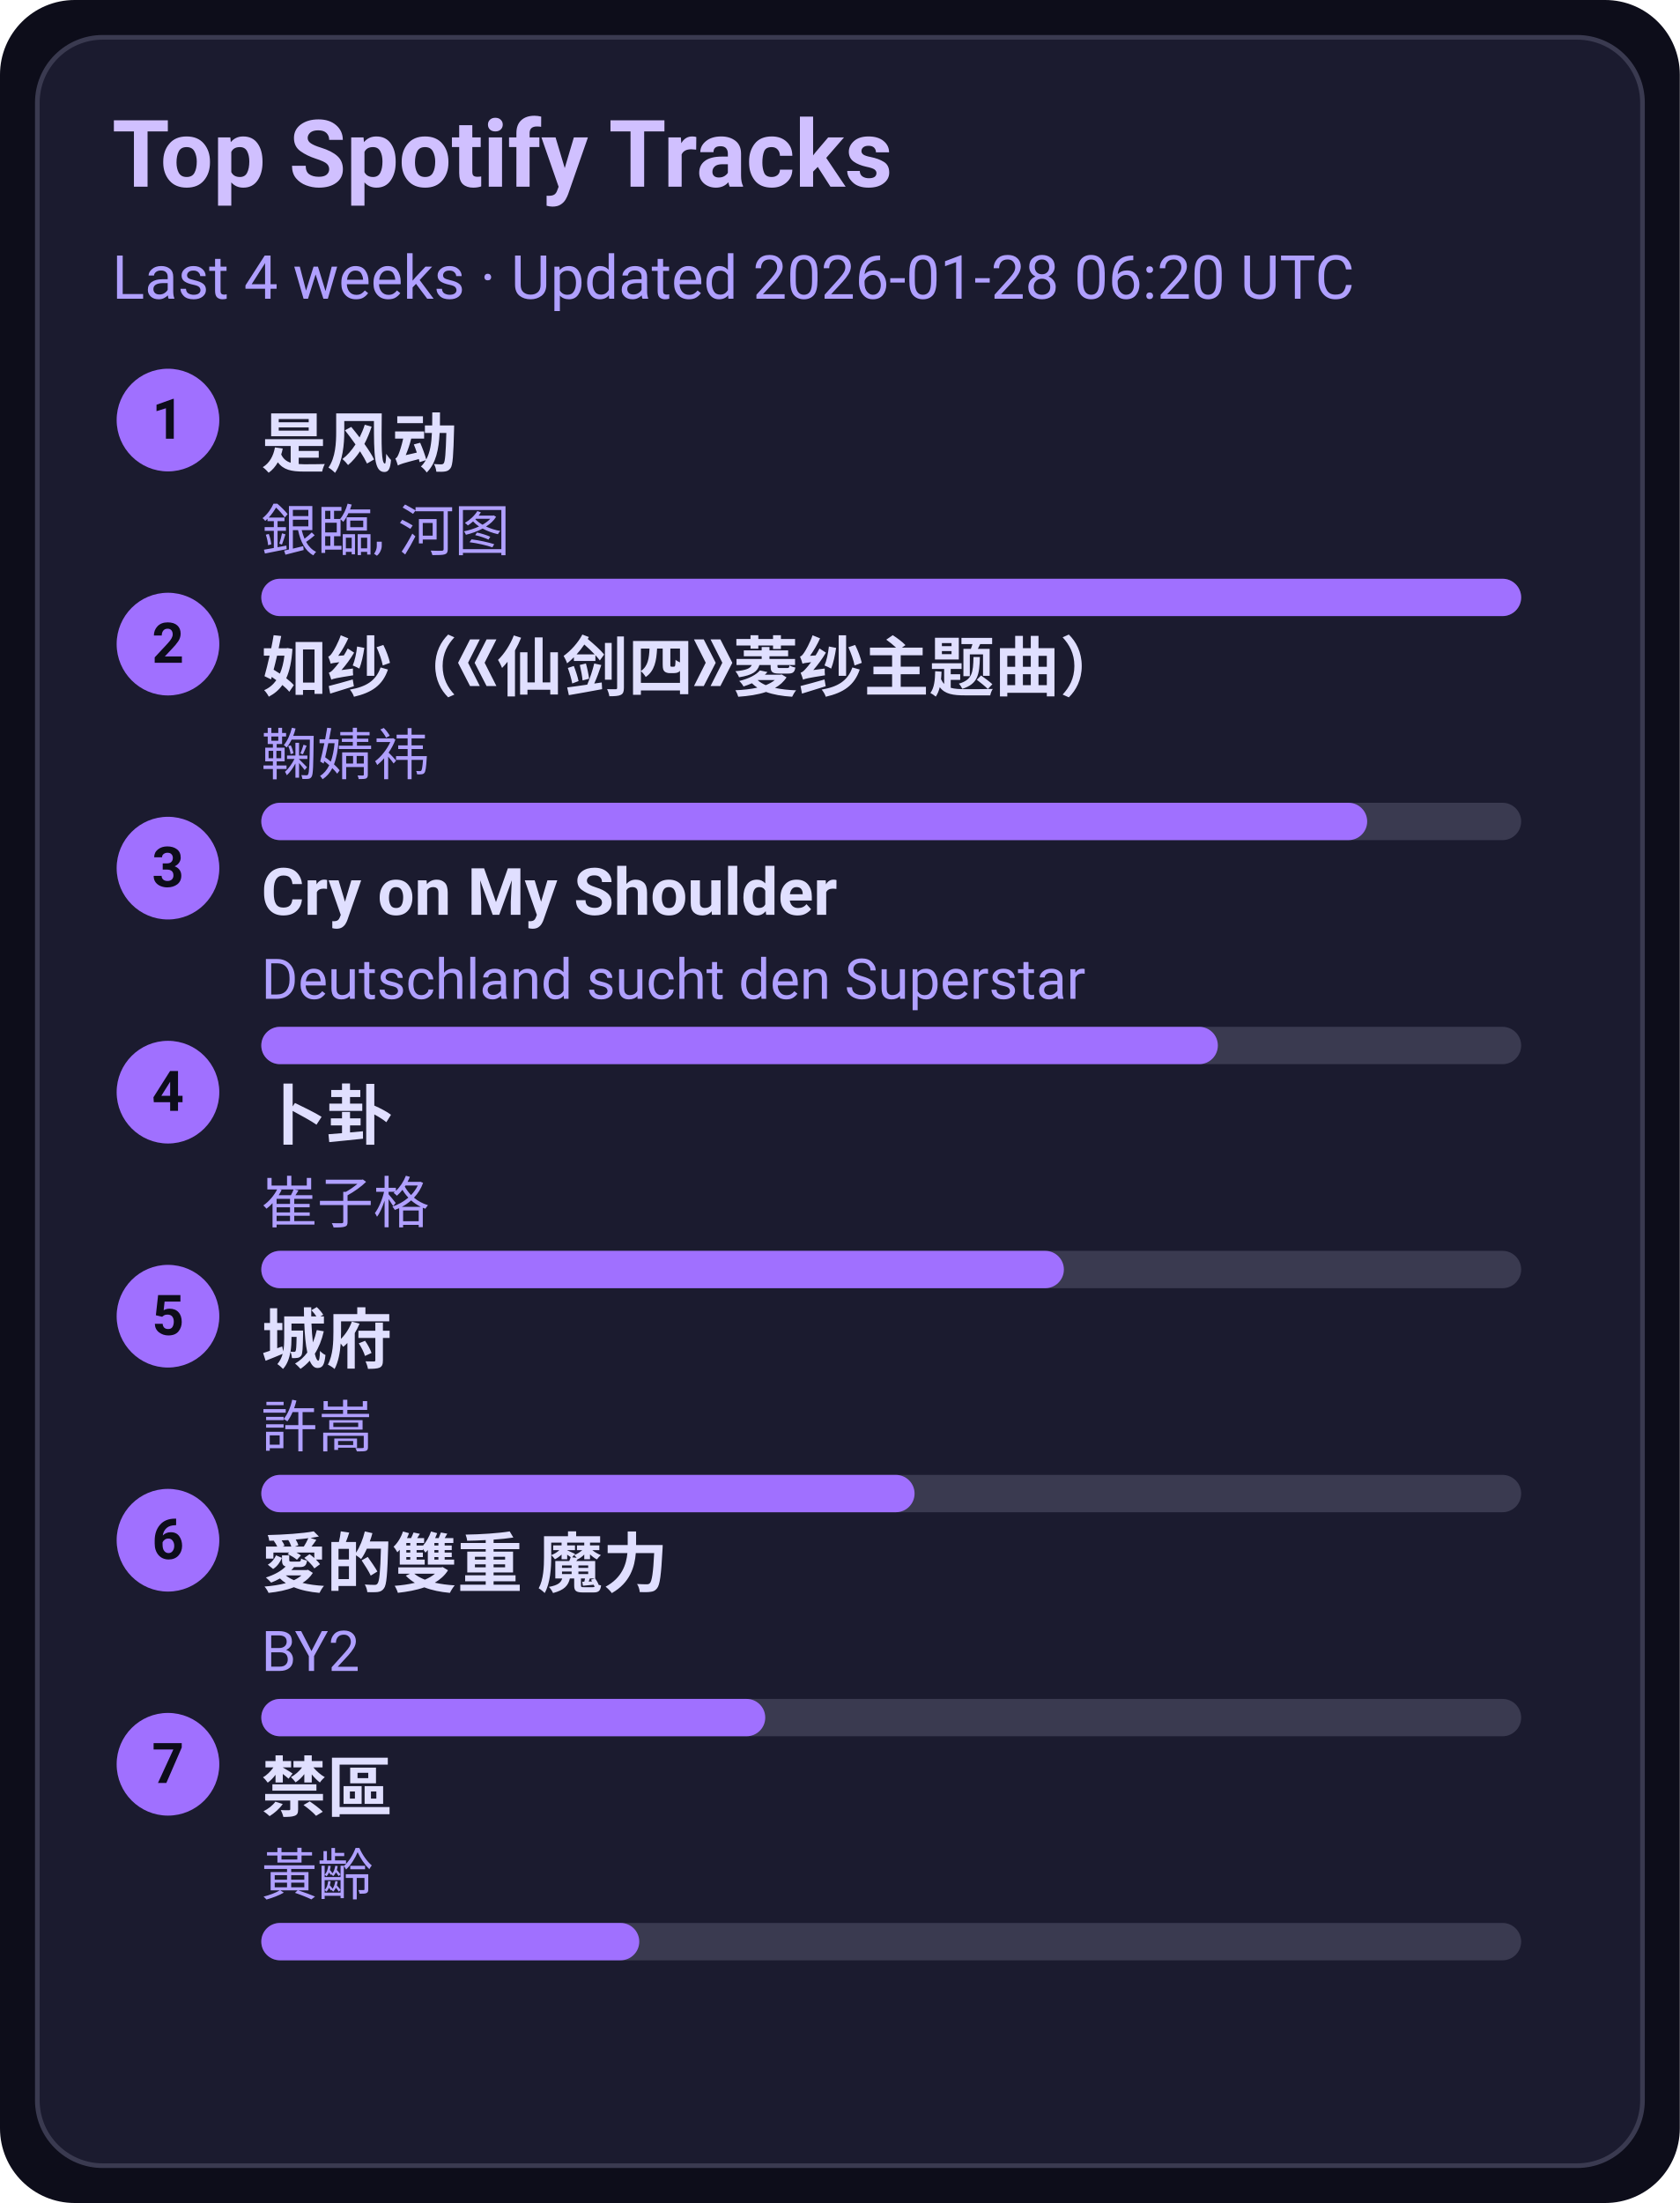
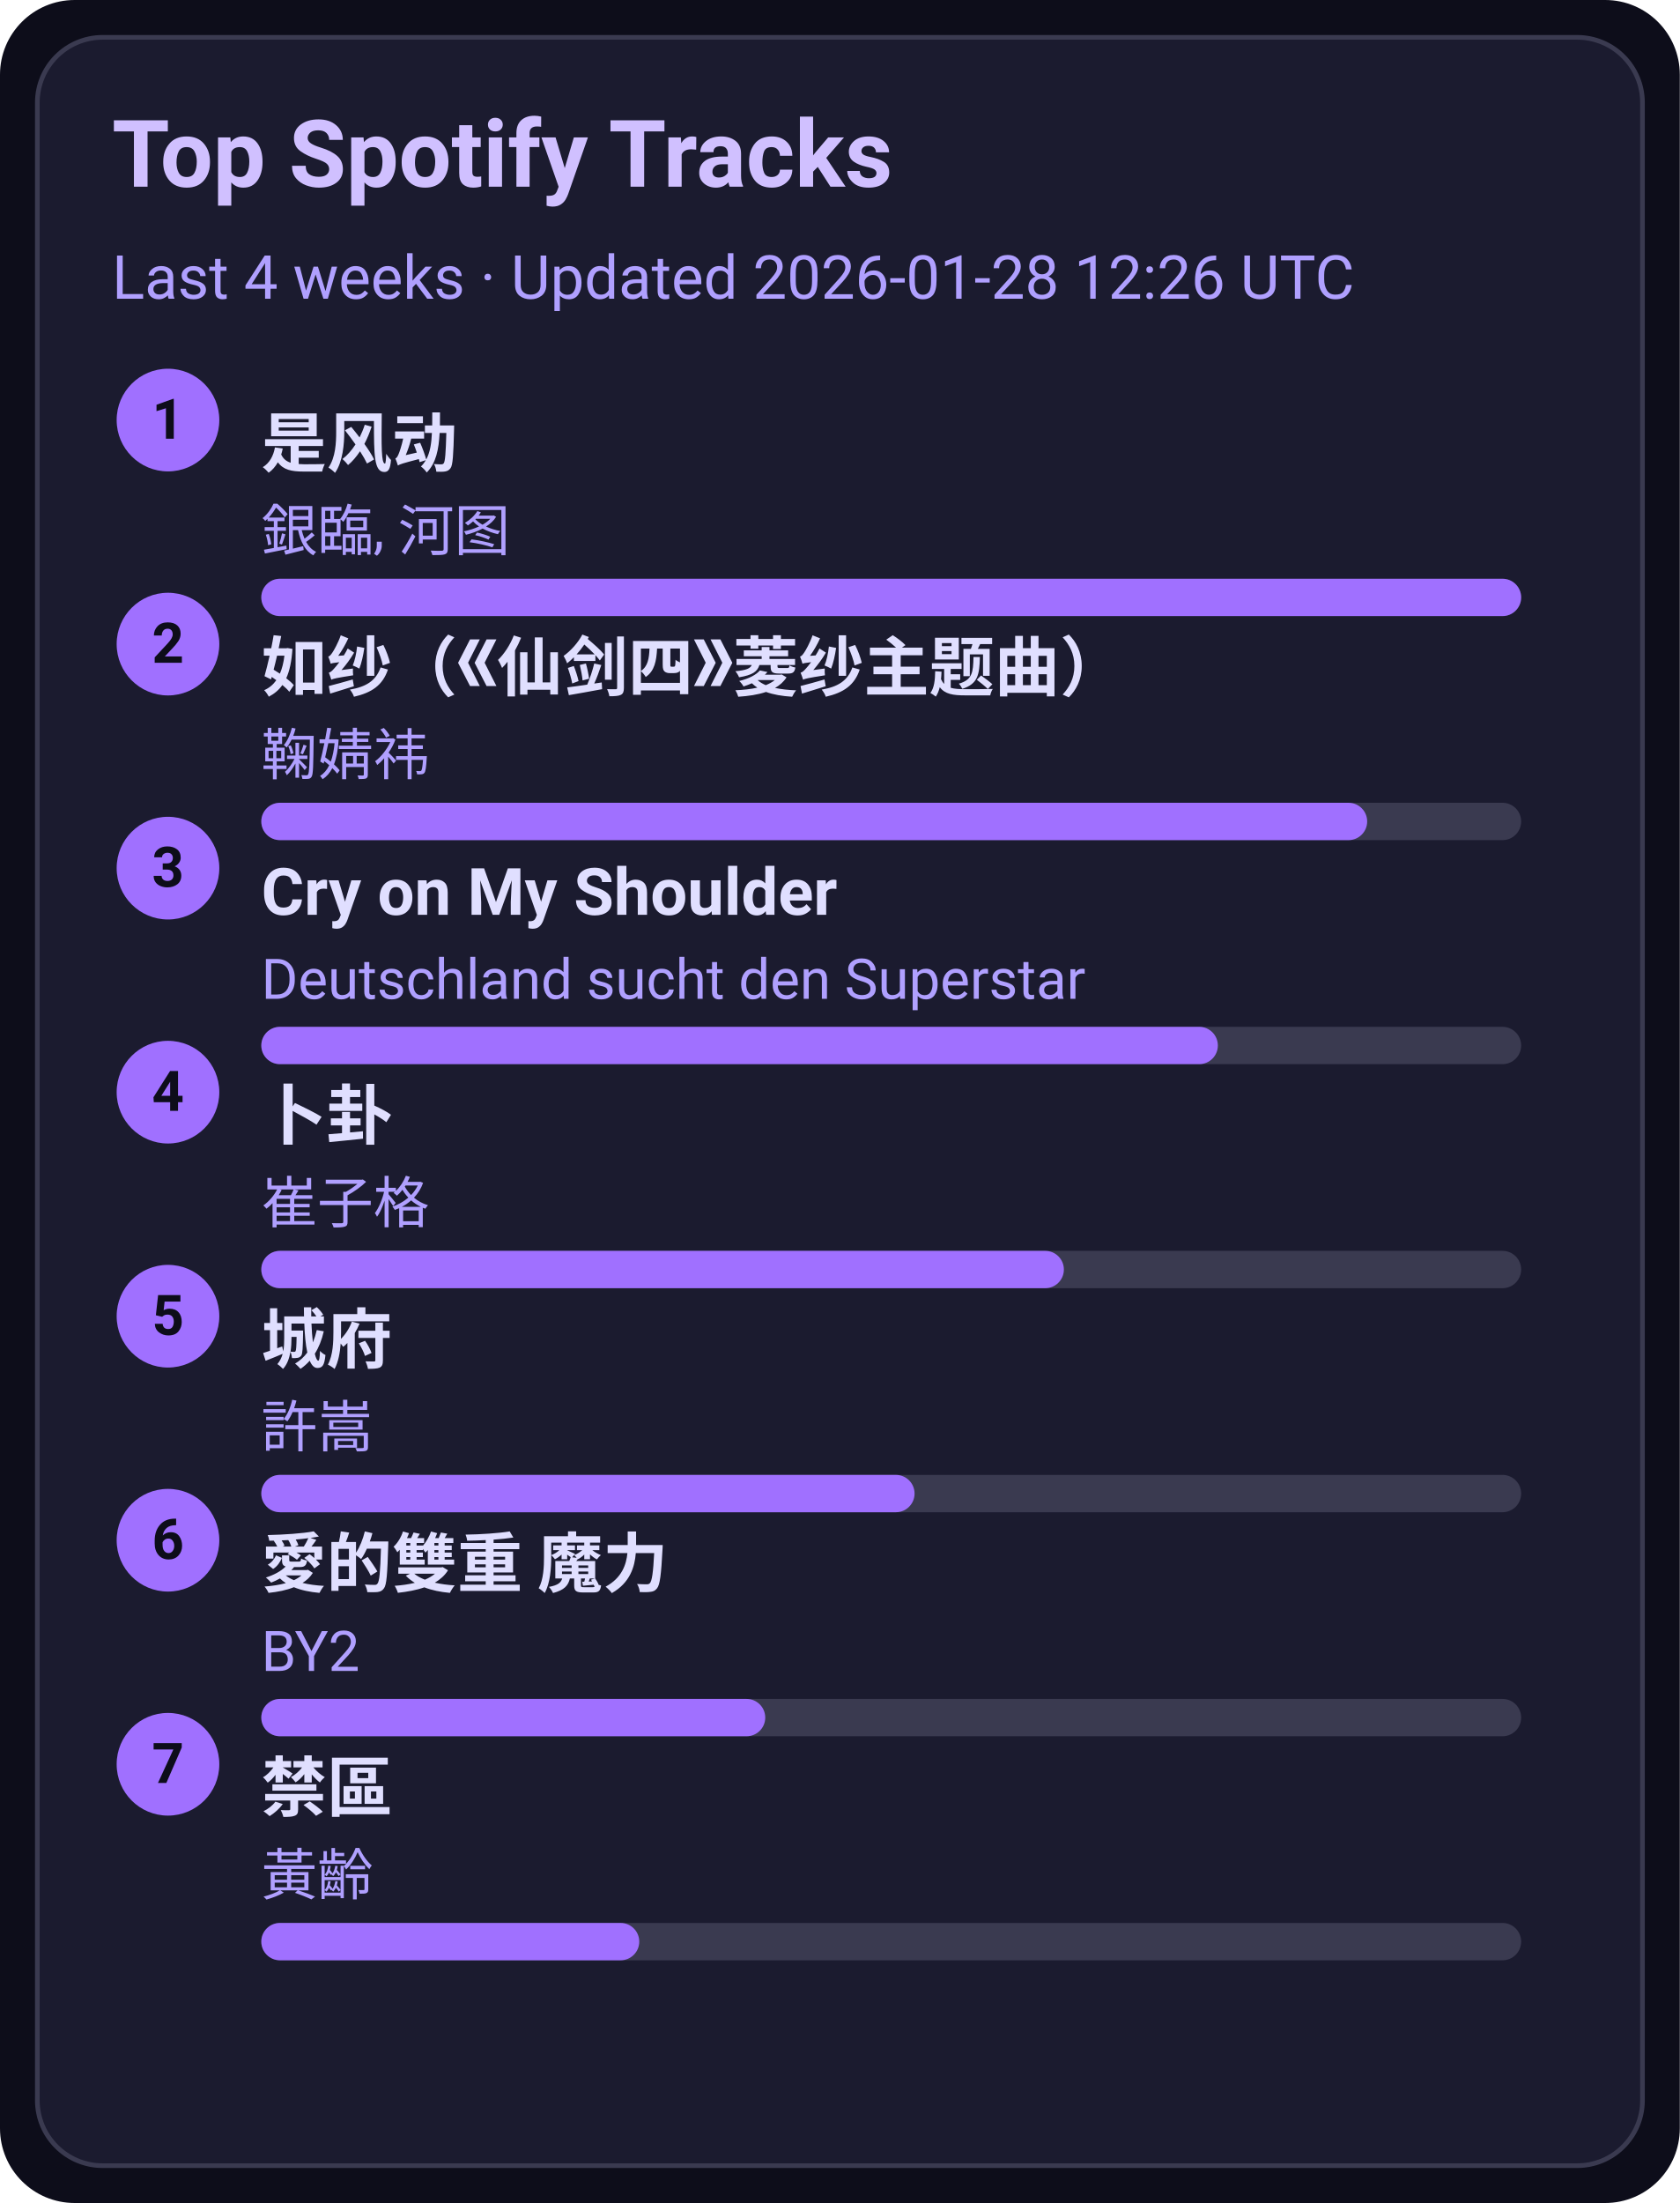
<svg xmlns="http://www.w3.org/2000/svg" width="360" height="472" viewBox="0 0 360 472">
  <style>text{font-family:-apple-system,BlinkMacSystemFont,Segoe UI,Roboto,Ubuntu,Helvetica Neue,Arial,Noto Sans,sans-serif}</style>
  <rect width="360" height="472" rx="16" fill="#0d0d1a" />
  <rect x="8" y="8" width="344" height="456" rx="14" fill="#1b1b2f" stroke="#3a3a50" />
  <text x="24" y="40" font-size="20" fill="#d0c0ff" font-weight="600">Top Spotify Tracks</text>
-   <text x="24" y="64" font-size="13" fill="#b0a0ff">Last 4 weeks · Updated 2026-01-28 06:20 UTC</text>
+   <text x="24" y="64" font-size="13" fill="#b0a0ff">Last 4 weeks · Updated 2026-01-28 12:26 UTC</text>
  <circle cx="36" cy="90" r="11" fill="#a070ff" />
  <text x="36" y="94" text-anchor="middle" font-size="12" fill="#0d0d1a" font-weight="700">1</text>
  <a href="https://open.spotify.com/track/3lePQ8c4jq7bTePsXEmslh" target="_blank" rel="noopener noreferrer">
    <text x="56" y="100" font-size="14" fill="#e0dfff" font-weight="600">是风动</text>
  </a>
  <text x="56" y="118" font-size="12" fill="#b0a0ff">銀臨, 河图</text>
  <rect x="56" y="124" width="270" height="8" rx="4" fill="#3a3a50" />
  <rect x="56" y="124" width="270" height="8" rx="4" fill="#a070ff" />
  <circle cx="36" cy="138" r="11" fill="#a070ff" />
  <text x="36" y="142" text-anchor="middle" font-size="12" fill="#0d0d1a" font-weight="700">2</text>
  <a href="https://open.spotify.com/track/69FUNgvEVkNbHq43lgvdme" target="_blank" rel="noopener noreferrer">
    <text x="56" y="148" font-size="14" fill="#e0dfff" font-weight="600">如纱（《仙剑四》菱纱主题曲）</text>
  </a>
  <text x="56" y="166" font-size="12" fill="#b0a0ff">鞠婧祎</text>
  <rect x="56" y="172" width="270" height="8" rx="4" fill="#3a3a50" />
  <rect x="56" y="172" width="237" height="8" rx="4" fill="#a070ff" />
  <circle cx="36" cy="186" r="11" fill="#a070ff" />
  <text x="36" y="190" text-anchor="middle" font-size="12" fill="#0d0d1a" font-weight="700">3</text>
  <a href="https://open.spotify.com/track/6usmG2MoD0C0Lc2pNgCVWV" target="_blank" rel="noopener noreferrer">
    <text x="56" y="196" font-size="14" fill="#e0dfff" font-weight="600">Cry on My Shoulder</text>
  </a>
  <text x="56" y="214" font-size="12" fill="#b0a0ff">Deutschland sucht den Superstar</text>
  <rect x="56" y="220" width="270" height="8" rx="4" fill="#3a3a50" />
  <rect x="56" y="220" width="205" height="8" rx="4" fill="#a070ff" />
  <circle cx="36" cy="234" r="11" fill="#a070ff" />
  <text x="36" y="238" text-anchor="middle" font-size="12" fill="#0d0d1a" font-weight="700">4</text>
  <a href="https://open.spotify.com/track/4ToeYifpQaikbYa7krOD6s" target="_blank" rel="noopener noreferrer">
    <text x="56" y="244" font-size="14" fill="#e0dfff" font-weight="600">卜卦</text>
  </a>
  <text x="56" y="262" font-size="12" fill="#b0a0ff">崔子格</text>
  <rect x="56" y="268" width="270" height="8" rx="4" fill="#3a3a50" />
  <rect x="56" y="268" width="172" height="8" rx="4" fill="#a070ff" />
  <circle cx="36" cy="282" r="11" fill="#a070ff" />
  <text x="36" y="286" text-anchor="middle" font-size="12" fill="#0d0d1a" font-weight="700">5</text>
  <a href="https://open.spotify.com/track/4AmlSf7hye0QVpnHCcEoEw" target="_blank" rel="noopener noreferrer">
    <text x="56" y="292" font-size="14" fill="#e0dfff" font-weight="600">城府</text>
  </a>
  <text x="56" y="310" font-size="12" fill="#b0a0ff">許嵩</text>
  <rect x="56" y="316" width="270" height="8" rx="4" fill="#3a3a50" />
  <rect x="56" y="316" width="140" height="8" rx="4" fill="#a070ff" />
  <circle cx="36" cy="330" r="11" fill="#a070ff" />
  <text x="36" y="334" text-anchor="middle" font-size="12" fill="#0d0d1a" font-weight="700">6</text>
  <a href="https://open.spotify.com/track/0yYmS4k3R0TTdDhvOBxRVp" target="_blank" rel="noopener noreferrer">
    <text x="56" y="340" font-size="14" fill="#e0dfff" font-weight="600">愛的雙重 魔力</text>
  </a>
  <text x="56" y="358" font-size="12" fill="#b0a0ff">BY2</text>
  <rect x="56" y="364" width="270" height="8" rx="4" fill="#3a3a50" />
  <rect x="56" y="364" width="108" height="8" rx="4" fill="#a070ff" />
  <circle cx="36" cy="378" r="11" fill="#a070ff" />
  <text x="36" y="382" text-anchor="middle" font-size="12" fill="#0d0d1a" font-weight="700">7</text>
  <a href="https://open.spotify.com/track/5HAMeMgu9hGL5a8ZwNz6cp" target="_blank" rel="noopener noreferrer">
    <text x="56" y="388" font-size="14" fill="#e0dfff" font-weight="600">禁區</text>
  </a>
  <text x="56" y="406" font-size="12" fill="#b0a0ff">黃齡</text>
  <rect x="56" y="412" width="270" height="8" rx="4" fill="#3a3a50" />
  <rect x="56" y="412" width="81" height="8" rx="4" fill="#a070ff" />
</svg>
